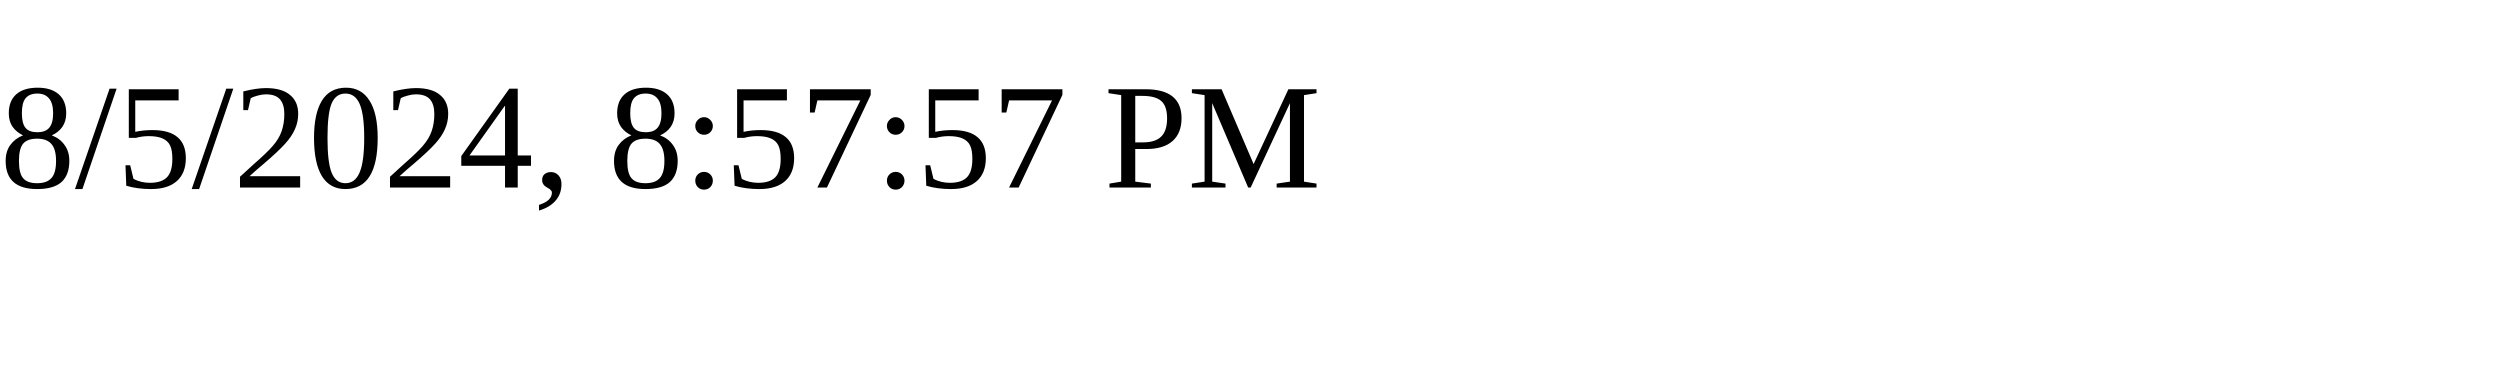
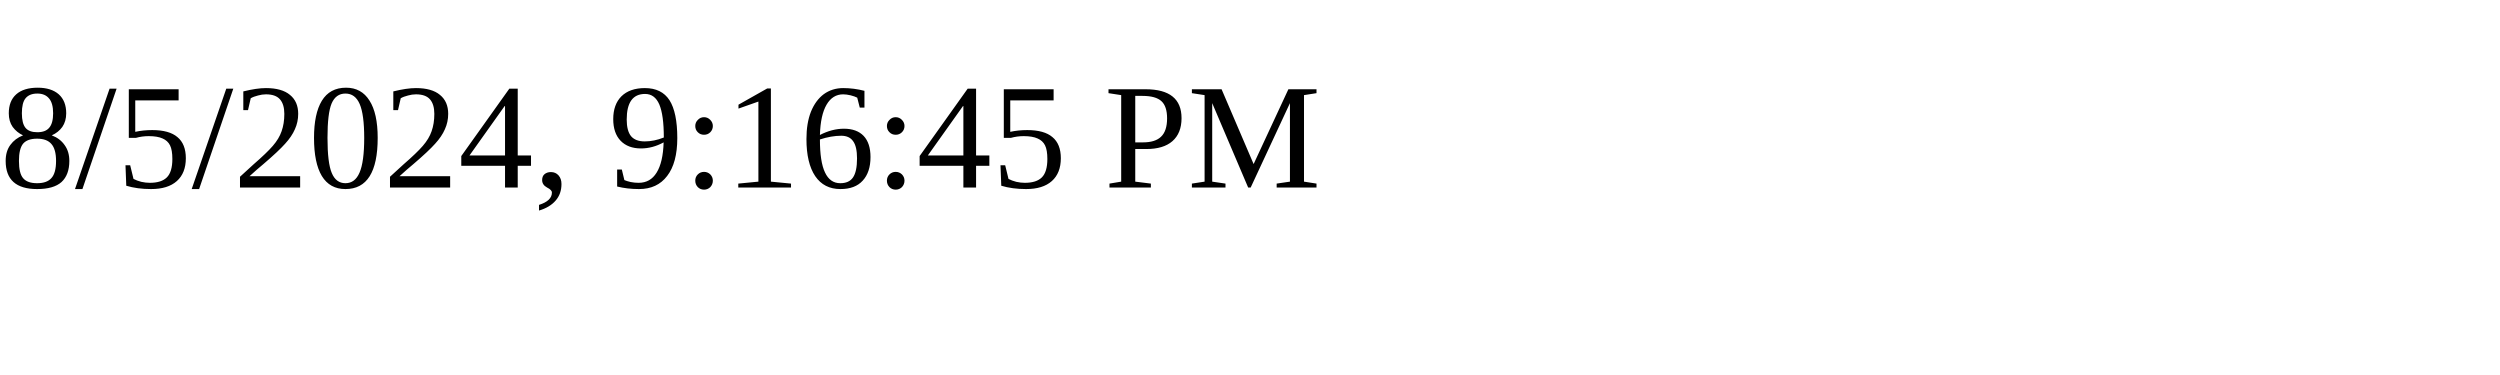
<svg xmlns="http://www.w3.org/2000/svg" height="30" width="200">
-   <text x="0" y="15">8/5/2024, 8:57:57 PM</text>
+   <text x="0" y="15">8/5/2024, 9:16:45 PM</text>
</svg>
